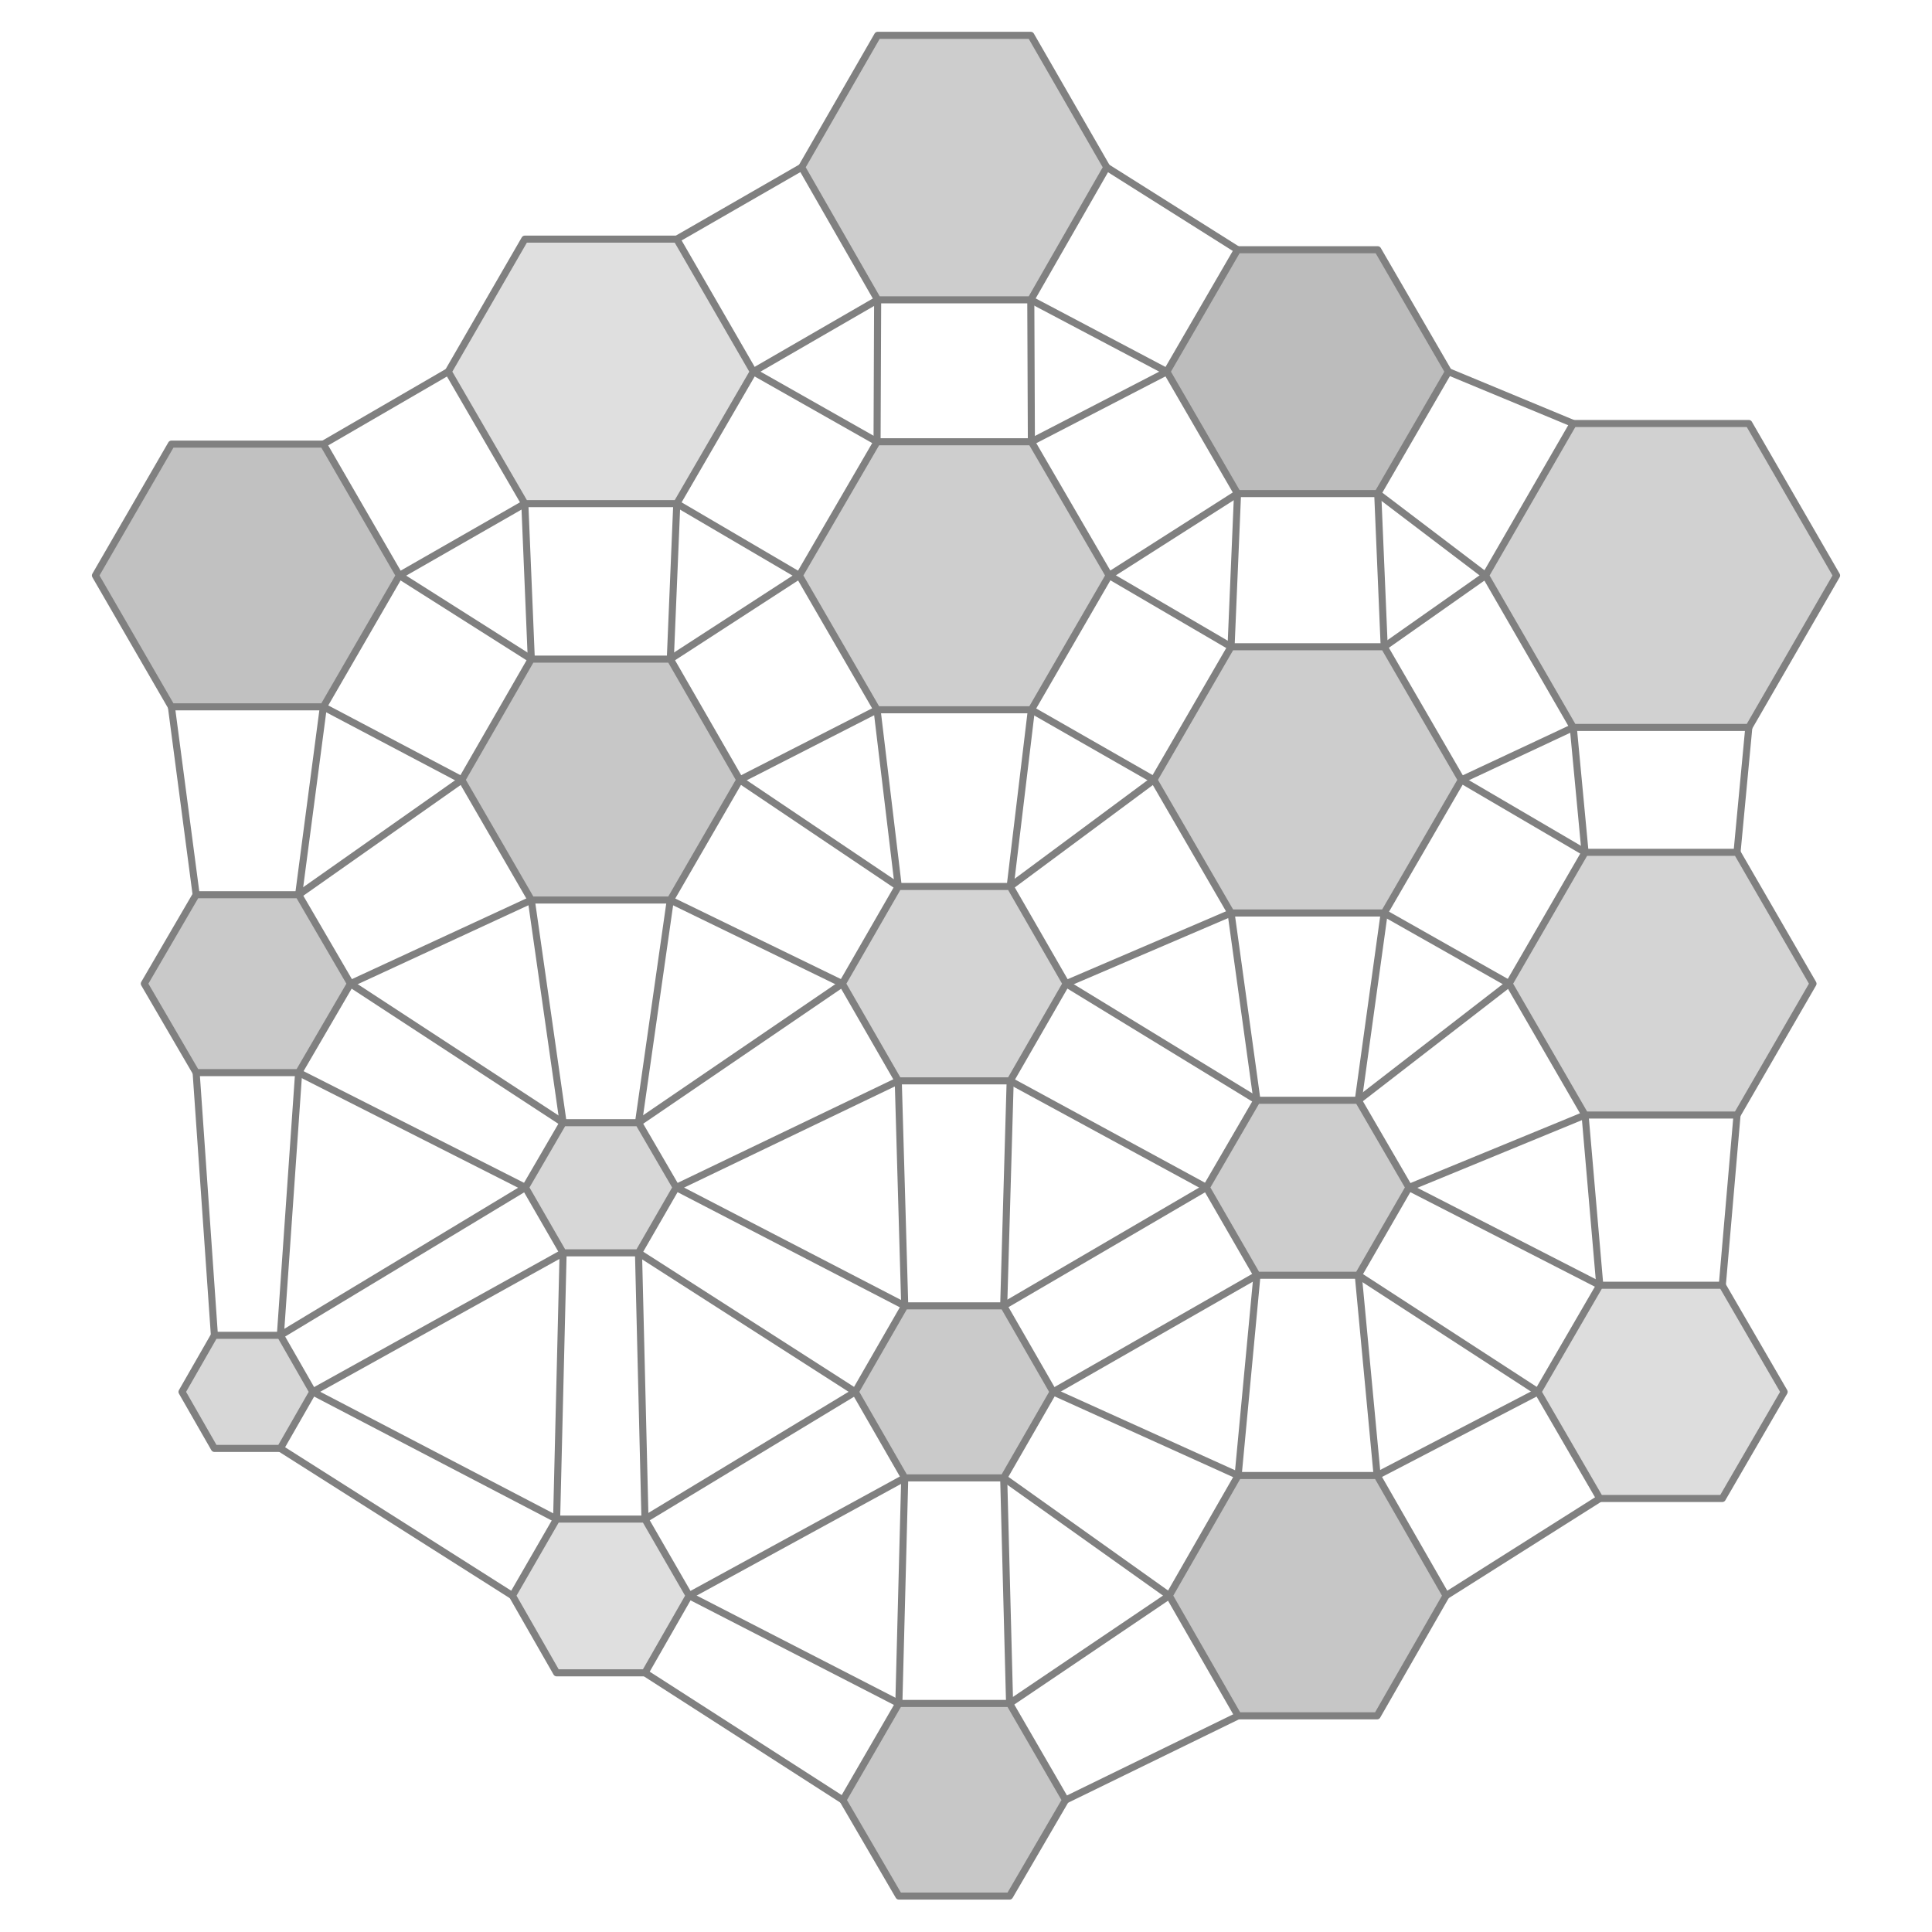
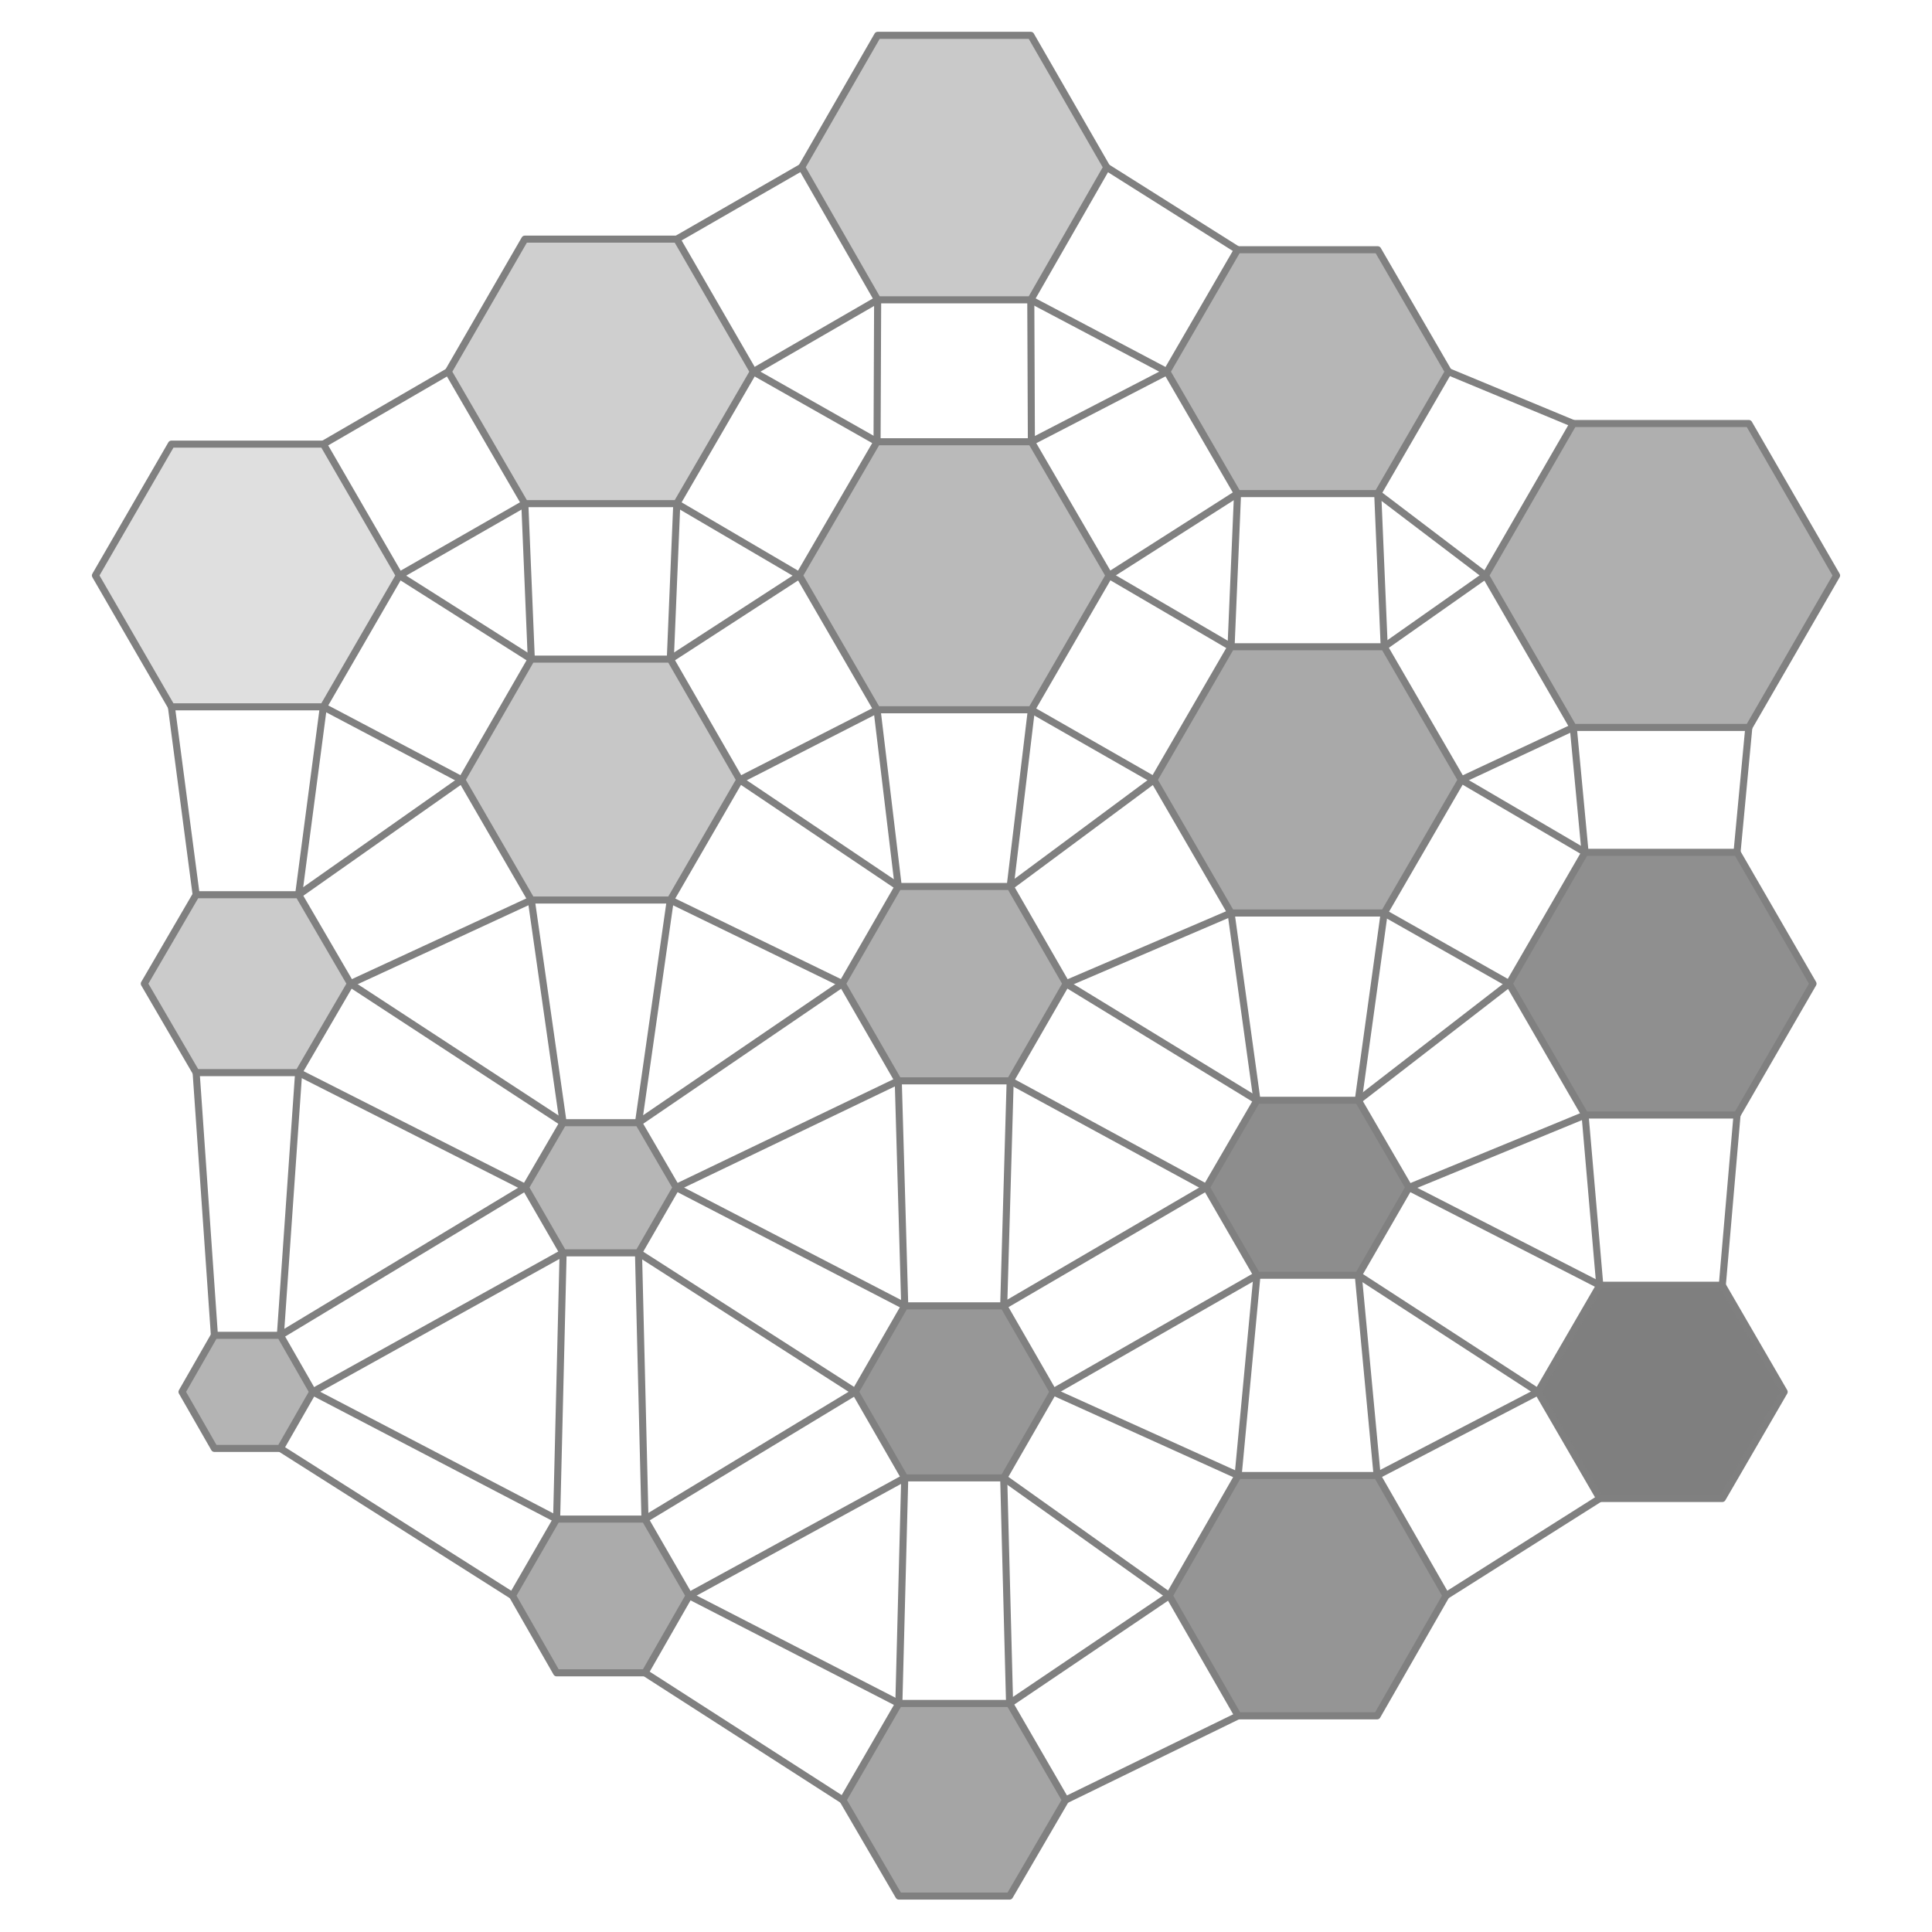
<svg xmlns="http://www.w3.org/2000/svg" viewBox="-15.2 -16.7 30.8 32.8" width="800" height="800">
-   <polygon points="-9.42,-6.93 -10.71,-4.70 -13.29,-4.70 -14.58,-6.93 -13.29,-9.16 -10.71,-9.16" fill="rgb(186,186,186)" stroke="none" opacity="0.9" />
-   <polygon points="-10.25,0.00 -11.13,1.51 -12.87,1.51 -13.75,-0.00 -12.87,-1.51 -11.13,-1.51" fill="rgb(195,195,195)" stroke="none" opacity="0.9" />
-   <polygon points="-10.89,6.93 -11.44,7.89 -12.56,7.89 -13.11,6.93 -12.56,5.97 -11.44,5.97" fill="rgb(211,211,211)" stroke="none" opacity="0.9" />
-   <polygon points="-3.41,-10.39 -4.71,-8.15 -7.29,-8.15 -8.59,-10.39 -7.29,-12.64 -4.71,-12.64" fill="rgb(219,219,219)" stroke="none" opacity="0.9" />
+   <polygon points="-9.42,-6.93 -10.71,-4.70 -13.29,-4.70 -14.58,-6.93 -13.29,-9.16 -10.71,-9.16" fill="rgb(220,220,220)" stroke="none" opacity="0.9" />
+   <polygon points="-10.25,0.00 -11.13,1.51 -12.87,1.51 -13.75,-0.00 -12.87,-1.51 -11.13,-1.51" fill="rgb(197,197,197)" stroke="none" opacity="0.9" />
+   <polygon points="-10.89,6.93 -11.44,7.89 -12.56,7.89 -13.11,6.93 -12.56,5.97 -11.44,5.97" fill="rgb(172,172,172)" stroke="none" opacity="0.9" />
+   <polygon points="-3.41,-10.39 -4.71,-8.15 -7.29,-8.15 -8.59,-10.39 -7.29,-12.64 -4.71,-12.64" fill="rgb(202,202,202)" stroke="none" opacity="0.9" />
  <polygon points="-3.64,-3.46 -4.82,-1.42 -7.18,-1.42 -8.36,-3.46 -7.18,-5.51 -4.82,-5.51" fill="rgb(193,193,193)" stroke="none" opacity="0.9" />
-   <polygon points="-4.72,3.46 -5.36,4.57 -6.64,4.57 -7.28,3.46 -6.64,2.36 -5.36,2.36" fill="rgb(211,211,211)" stroke="none" opacity="0.9" />
-   <polygon points="-4.50,10.39 -5.25,11.70 -6.75,11.70 -7.50,10.39 -6.75,9.09 -5.25,9.09" fill="rgb(220,220,220)" stroke="none" opacity="0.9" />
-   <polygon points="2.59,-13.86 1.30,-11.61 -1.30,-11.61 -2.59,-13.86 -1.30,-16.10 1.30,-16.10" fill="rgb(200,200,200)" stroke="none" opacity="0.9" />
-   <polygon points="2.63,-6.93 1.31,-4.65 -1.31,-4.65 -2.63,-6.93 -1.31,-9.20 1.31,-9.20" fill="rgb(201,201,201)" stroke="none" opacity="0.9" />
-   <polygon points="1.90,0.00 0.95,1.65 -0.95,1.65 -1.90,-0.00 -0.95,-1.65 0.95,-1.65" fill="rgb(207,207,207)" stroke="none" opacity="0.9" />
-   <polygon points="1.68,6.93 0.84,8.39 -0.84,8.39 -1.68,6.93 -0.84,5.47 0.84,5.47" fill="rgb(196,196,196)" stroke="none" opacity="0.9" />
-   <polygon points="1.89,13.86 0.94,15.49 -0.94,15.49 -1.89,13.86 -0.94,12.22 0.94,12.22" fill="rgb(193,193,193)" stroke="none" opacity="0.9" />
-   <polygon points="8.39,-10.39 7.19,-8.32 4.81,-8.32 3.61,-10.39 4.81,-12.46 7.19,-12.46" fill="rgb(181,181,181)" stroke="none" opacity="0.9" />
-   <polygon points="8.61,-3.46 7.30,-1.20 4.70,-1.20 3.39,-3.46 4.70,-5.72 7.30,-5.72" fill="rgb(200,200,200)" stroke="none" opacity="0.9" />
-   <polygon points="7.72,3.46 6.86,4.95 5.14,4.95 4.28,3.46 5.14,1.98 6.86,1.98" fill="rgb(200,200,200)" stroke="none" opacity="0.9" />
-   <polygon points="8.35,10.39 7.18,12.43 4.82,12.43 3.65,10.39 4.82,8.35 7.18,8.35" fill="rgb(192,192,192)" stroke="none" opacity="0.9" />
-   <polygon points="14.98,-6.93 13.49,-4.35 10.51,-4.35 9.02,-6.93 10.51,-9.51 13.49,-9.51" fill="rgb(204,204,204)" stroke="none" opacity="0.9" />
-   <polygon points="14.58,0.00 13.29,2.23 10.71,2.23 9.42,-0.00 10.71,-2.23 13.29,-2.23" fill="rgb(207,207,207)" stroke="none" opacity="0.9" />
-   <polygon points="14.09,6.93 13.04,8.74 10.96,8.74 9.91,6.93 10.96,5.12 13.04,5.12" fill="rgb(217,217,217)" stroke="none" opacity="0.9" />
+   <polygon points="-4.72,3.46 -5.36,4.57 -6.64,4.57 -7.28,3.46 -6.64,2.36 -5.36,2.36" fill="rgb(174,174,174)" stroke="none" opacity="0.9" />
+   <polygon points="-4.50,10.39 -5.25,11.70 -6.75,11.70 -7.50,10.39 -6.75,9.09 -5.25,9.09" fill="rgb(162,162,162)" stroke="none" opacity="0.9" />
+   <polygon points="2.59,-13.86 1.30,-11.61 -1.30,-11.61 -2.59,-13.86 -1.30,-16.10 1.30,-16.10" fill="rgb(195,195,195)" stroke="none" opacity="0.9" />
+   <polygon points="2.63,-6.93 1.31,-4.65 -1.31,-4.65 -2.63,-6.93 -1.31,-9.20 1.31,-9.20" fill="rgb(179,179,179)" stroke="none" opacity="0.9" />
+   <polygon points="1.90,0.00 0.95,1.65 -0.95,1.65 -1.90,-0.00 -0.95,-1.65 0.95,-1.65" fill="rgb(166,166,166)" stroke="none" opacity="0.9" />
+   <polygon points="1.68,6.93 0.84,8.39 -0.84,8.39 -1.68,6.93 -0.84,5.47 0.84,5.47" fill="rgb(140,140,140)" stroke="none" opacity="0.9" />
+   <polygon points="1.89,13.86 0.94,15.49 -0.94,15.49 -1.89,13.86 -0.94,12.22 0.94,12.22" fill="rgb(155,155,155)" stroke="none" opacity="0.9" />
+   <polygon points="8.39,-10.39 7.19,-8.32 4.81,-8.32 3.61,-10.39 4.81,-12.46 7.19,-12.46" fill="rgb(174,174,174)" stroke="none" opacity="0.9" />
+   <polygon points="8.61,-3.46 7.30,-1.20 4.70,-1.20 3.39,-3.46 4.70,-5.72 7.30,-5.72" fill="rgb(160,160,160)" stroke="none" opacity="0.9" />
+   <polygon points="7.72,3.46 6.86,4.95 5.14,4.95 4.28,3.46 5.14,1.98 6.86,1.98" fill="rgb(129,129,129)" stroke="none" opacity="0.9" />
+   <polygon points="8.35,10.39 7.18,12.43 4.82,12.43 3.65,10.39 4.82,8.35 7.18,8.35" fill="rgb(137,137,137)" stroke="none" opacity="0.9" />
+   <polygon points="14.98,-6.93 13.49,-4.35 10.51,-4.35 9.02,-6.93 10.51,-9.51 13.49,-9.51" fill="rgb(166,166,166)" stroke="none" opacity="0.9" />
+   <polygon points="14.58,0.00 13.29,2.23 10.71,2.23 9.42,-0.00 10.71,-2.23 13.29,-2.23" fill="rgb(131,131,131)" stroke="none" opacity="0.9" />
+   <polygon points="14.09,6.93 13.04,8.74 10.96,8.74 9.91,6.93 10.96,5.12 13.04,5.12" fill="rgb(113,113,113)" stroke="none" opacity="0.9" />
  <polygon points="-9.42,-6.93 -10.71,-4.70 -13.29,-4.70 -14.58,-6.93 -13.29,-9.16 -10.71,-9.16" fill="none" stroke="gray" stroke-width="0.12" stroke-linejoin="round" />
  <polygon points="-10.25,0.00 -11.13,1.51 -12.87,1.51 -13.75,-0.00 -12.87,-1.51 -11.13,-1.51" fill="none" stroke="gray" stroke-width="0.12" stroke-linejoin="round" />
  <polygon points="-10.89,6.93 -11.44,7.89 -12.56,7.89 -13.11,6.93 -12.56,5.97 -11.44,5.97" fill="none" stroke="gray" stroke-width="0.12" stroke-linejoin="round" />
  <polygon points="-3.41,-10.39 -4.71,-8.15 -7.29,-8.15 -8.59,-10.39 -7.29,-12.64 -4.71,-12.64" fill="none" stroke="gray" stroke-width="0.12" stroke-linejoin="round" />
  <polygon points="-3.64,-3.46 -4.82,-1.42 -7.18,-1.42 -8.36,-3.46 -7.18,-5.51 -4.82,-5.51" fill="none" stroke="gray" stroke-width="0.12" stroke-linejoin="round" />
  <polygon points="-4.72,3.46 -5.36,4.57 -6.64,4.57 -7.28,3.46 -6.64,2.36 -5.36,2.36" fill="none" stroke="gray" stroke-width="0.12" stroke-linejoin="round" />
  <polygon points="-4.50,10.39 -5.25,11.70 -6.75,11.70 -7.50,10.39 -6.75,9.09 -5.25,9.09" fill="none" stroke="gray" stroke-width="0.12" stroke-linejoin="round" />
  <polygon points="2.59,-13.86 1.30,-11.61 -1.30,-11.61 -2.59,-13.86 -1.30,-16.10 1.30,-16.10" fill="none" stroke="gray" stroke-width="0.12" stroke-linejoin="round" />
  <polygon points="2.63,-6.93 1.31,-4.65 -1.31,-4.65 -2.63,-6.93 -1.31,-9.20 1.31,-9.20" fill="none" stroke="gray" stroke-width="0.12" stroke-linejoin="round" />
  <polygon points="1.90,0.00 0.95,1.65 -0.95,1.65 -1.90,-0.00 -0.95,-1.65 0.95,-1.65" fill="none" stroke="gray" stroke-width="0.12" stroke-linejoin="round" />
  <polygon points="1.68,6.93 0.84,8.39 -0.84,8.39 -1.68,6.93 -0.84,5.47 0.84,5.47" fill="none" stroke="gray" stroke-width="0.12" stroke-linejoin="round" />
  <polygon points="1.89,13.86 0.94,15.49 -0.94,15.49 -1.89,13.86 -0.94,12.22 0.94,12.22" fill="none" stroke="gray" stroke-width="0.12" stroke-linejoin="round" />
  <polygon points="8.39,-10.39 7.19,-8.32 4.81,-8.32 3.61,-10.39 4.81,-12.46 7.19,-12.46" fill="none" stroke="gray" stroke-width="0.12" stroke-linejoin="round" />
  <polygon points="8.61,-3.46 7.30,-1.20 4.70,-1.20 3.39,-3.46 4.70,-5.72 7.30,-5.72" fill="none" stroke="gray" stroke-width="0.12" stroke-linejoin="round" />
  <polygon points="7.72,3.46 6.86,4.95 5.14,4.95 4.28,3.46 5.14,1.98 6.86,1.98" fill="none" stroke="gray" stroke-width="0.12" stroke-linejoin="round" />
  <polygon points="8.35,10.39 7.18,12.43 4.82,12.43 3.65,10.39 4.82,8.35 7.18,8.35" fill="none" stroke="gray" stroke-width="0.12" stroke-linejoin="round" />
  <polygon points="14.98,-6.93 13.49,-4.35 10.51,-4.35 9.02,-6.93 10.51,-9.51 13.49,-9.51" fill="none" stroke="gray" stroke-width="0.12" stroke-linejoin="round" />
  <polygon points="14.58,0.00 13.29,2.23 10.71,2.23 9.42,-0.00 10.71,-2.23 13.29,-2.23" fill="none" stroke="gray" stroke-width="0.12" stroke-linejoin="round" />
  <polygon points="14.09,6.93 13.04,8.74 10.96,8.74 9.91,6.93 10.96,5.12 13.04,5.12" fill="none" stroke="gray" stroke-width="0.12" stroke-linejoin="round" />
  <line x1="-9.42" y1="-6.93" x2="-7.18" y2="-5.51" stroke="gray" stroke-width="0.12" stroke-linecap="round" />
  <line x1="-10.71" y1="-4.70" x2="-8.36" y2="-3.46" stroke="gray" stroke-width="0.12" stroke-linecap="round" />
  <line x1="-10.25" y1="0.00" x2="-6.64" y2="2.36" stroke="gray" stroke-width="0.12" stroke-linecap="round" />
  <line x1="-11.13" y1="1.51" x2="-7.28" y2="3.46" stroke="gray" stroke-width="0.12" stroke-linecap="round" />
  <line x1="-12.87" y1="-1.51" x2="-13.29" y2="-4.70" stroke="gray" stroke-width="0.12" stroke-linecap="round" />
  <line x1="-11.13" y1="-1.51" x2="-10.71" y2="-4.70" stroke="gray" stroke-width="0.12" stroke-linecap="round" />
  <line x1="-10.89" y1="6.93" x2="-6.75" y2="9.09" stroke="gray" stroke-width="0.12" stroke-linecap="round" />
  <line x1="-11.44" y1="7.89" x2="-7.50" y2="10.39" stroke="gray" stroke-width="0.12" stroke-linecap="round" />
  <line x1="-12.56" y1="5.97" x2="-12.87" y2="1.51" stroke="gray" stroke-width="0.12" stroke-linecap="round" />
  <line x1="-11.44" y1="5.97" x2="-11.13" y2="1.51" stroke="gray" stroke-width="0.12" stroke-linecap="round" />
  <line x1="-3.41" y1="-10.39" x2="-1.31" y2="-9.20" stroke="gray" stroke-width="0.12" stroke-linecap="round" />
  <line x1="-4.71" y1="-8.15" x2="-2.63" y2="-6.93" stroke="gray" stroke-width="0.12" stroke-linecap="round" />
  <line x1="-7.29" y1="-8.15" x2="-9.42" y2="-6.93" stroke="gray" stroke-width="0.12" stroke-linecap="round" />
  <line x1="-8.59" y1="-10.39" x2="-10.71" y2="-9.16" stroke="gray" stroke-width="0.12" stroke-linecap="round" />
  <line x1="-3.64" y1="-3.46" x2="-0.95" y2="-1.65" stroke="gray" stroke-width="0.12" stroke-linecap="round" />
  <line x1="-4.82" y1="-1.42" x2="-1.90" y2="-0.00" stroke="gray" stroke-width="0.12" stroke-linecap="round" />
  <line x1="-7.18" y1="-1.42" x2="-10.25" y2="0.00" stroke="gray" stroke-width="0.12" stroke-linecap="round" />
  <line x1="-8.36" y1="-3.46" x2="-11.13" y2="-1.51" stroke="gray" stroke-width="0.12" stroke-linecap="round" />
  <line x1="-7.18" y1="-5.51" x2="-7.29" y2="-8.15" stroke="gray" stroke-width="0.12" stroke-linecap="round" />
  <line x1="-4.82" y1="-5.51" x2="-4.71" y2="-8.15" stroke="gray" stroke-width="0.12" stroke-linecap="round" />
  <line x1="-4.72" y1="3.46" x2="-0.84" y2="5.47" stroke="gray" stroke-width="0.12" stroke-linecap="round" />
  <line x1="-5.36" y1="4.57" x2="-1.68" y2="6.93" stroke="gray" stroke-width="0.12" stroke-linecap="round" />
  <line x1="-6.64" y1="4.57" x2="-10.89" y2="6.93" stroke="gray" stroke-width="0.12" stroke-linecap="round" />
  <line x1="-7.28" y1="3.46" x2="-11.44" y2="5.97" stroke="gray" stroke-width="0.12" stroke-linecap="round" />
  <line x1="-6.64" y1="2.36" x2="-7.18" y2="-1.42" stroke="gray" stroke-width="0.12" stroke-linecap="round" />
  <line x1="-5.36" y1="2.36" x2="-4.82" y2="-1.42" stroke="gray" stroke-width="0.12" stroke-linecap="round" />
  <line x1="-4.50" y1="10.39" x2="-0.94" y2="12.22" stroke="gray" stroke-width="0.12" stroke-linecap="round" />
  <line x1="-5.25" y1="11.70" x2="-1.89" y2="13.86" stroke="gray" stroke-width="0.12" stroke-linecap="round" />
  <line x1="-6.75" y1="9.09" x2="-6.64" y2="4.57" stroke="gray" stroke-width="0.12" stroke-linecap="round" />
  <line x1="-5.25" y1="9.09" x2="-5.36" y2="4.57" stroke="gray" stroke-width="0.12" stroke-linecap="round" />
  <line x1="2.59" y1="-13.86" x2="4.81" y2="-12.46" stroke="gray" stroke-width="0.12" stroke-linecap="round" />
  <line x1="1.30" y1="-11.61" x2="3.61" y2="-10.39" stroke="gray" stroke-width="0.12" stroke-linecap="round" />
  <line x1="-1.30" y1="-11.61" x2="-3.41" y2="-10.39" stroke="gray" stroke-width="0.12" stroke-linecap="round" />
  <line x1="-2.59" y1="-13.86" x2="-4.71" y2="-12.64" stroke="gray" stroke-width="0.12" stroke-linecap="round" />
  <line x1="2.63" y1="-6.93" x2="4.70" y2="-5.72" stroke="gray" stroke-width="0.12" stroke-linecap="round" />
  <line x1="1.31" y1="-4.65" x2="3.39" y2="-3.46" stroke="gray" stroke-width="0.12" stroke-linecap="round" />
  <line x1="-1.31" y1="-4.65" x2="-3.64" y2="-3.46" stroke="gray" stroke-width="0.12" stroke-linecap="round" />
  <line x1="-2.63" y1="-6.93" x2="-4.82" y2="-5.51" stroke="gray" stroke-width="0.12" stroke-linecap="round" />
  <line x1="-1.31" y1="-9.20" x2="-1.30" y2="-11.61" stroke="gray" stroke-width="0.12" stroke-linecap="round" />
  <line x1="1.31" y1="-9.20" x2="1.30" y2="-11.61" stroke="gray" stroke-width="0.12" stroke-linecap="round" />
  <line x1="1.90" y1="0.00" x2="5.14" y2="1.98" stroke="gray" stroke-width="0.12" stroke-linecap="round" />
  <line x1="0.95" y1="1.65" x2="4.28" y2="3.46" stroke="gray" stroke-width="0.12" stroke-linecap="round" />
  <line x1="-0.95" y1="1.65" x2="-4.72" y2="3.46" stroke="gray" stroke-width="0.12" stroke-linecap="round" />
  <line x1="-1.90" y1="-0.00" x2="-5.36" y2="2.36" stroke="gray" stroke-width="0.12" stroke-linecap="round" />
  <line x1="-0.95" y1="-1.65" x2="-1.31" y2="-4.65" stroke="gray" stroke-width="0.12" stroke-linecap="round" />
  <line x1="0.95" y1="-1.65" x2="1.31" y2="-4.65" stroke="gray" stroke-width="0.12" stroke-linecap="round" />
  <line x1="1.68" y1="6.93" x2="4.82" y2="8.35" stroke="gray" stroke-width="0.12" stroke-linecap="round" />
  <line x1="0.84" y1="8.39" x2="3.65" y2="10.39" stroke="gray" stroke-width="0.12" stroke-linecap="round" />
  <line x1="-0.84" y1="8.39" x2="-4.50" y2="10.39" stroke="gray" stroke-width="0.12" stroke-linecap="round" />
  <line x1="-1.68" y1="6.93" x2="-5.25" y2="9.09" stroke="gray" stroke-width="0.12" stroke-linecap="round" />
  <line x1="-0.84" y1="5.47" x2="-0.95" y2="1.65" stroke="gray" stroke-width="0.12" stroke-linecap="round" />
  <line x1="0.84" y1="5.47" x2="0.95" y2="1.65" stroke="gray" stroke-width="0.12" stroke-linecap="round" />
  <line x1="-0.94" y1="12.22" x2="-0.84" y2="8.39" stroke="gray" stroke-width="0.12" stroke-linecap="round" />
  <line x1="0.94" y1="12.22" x2="0.84" y2="8.39" stroke="gray" stroke-width="0.12" stroke-linecap="round" />
  <line x1="8.39" y1="-10.39" x2="10.51" y2="-9.51" stroke="gray" stroke-width="0.12" stroke-linecap="round" />
  <line x1="7.19" y1="-8.32" x2="9.02" y2="-6.93" stroke="gray" stroke-width="0.12" stroke-linecap="round" />
  <line x1="4.81" y1="-8.32" x2="2.63" y2="-6.93" stroke="gray" stroke-width="0.12" stroke-linecap="round" />
  <line x1="3.61" y1="-10.39" x2="1.31" y2="-9.20" stroke="gray" stroke-width="0.12" stroke-linecap="round" />
  <line x1="8.61" y1="-3.46" x2="10.71" y2="-2.23" stroke="gray" stroke-width="0.12" stroke-linecap="round" />
  <line x1="7.30" y1="-1.20" x2="9.42" y2="-0.00" stroke="gray" stroke-width="0.12" stroke-linecap="round" />
  <line x1="4.70" y1="-1.20" x2="1.90" y2="0.00" stroke="gray" stroke-width="0.12" stroke-linecap="round" />
  <line x1="3.39" y1="-3.46" x2="0.95" y2="-1.65" stroke="gray" stroke-width="0.12" stroke-linecap="round" />
  <line x1="4.70" y1="-5.72" x2="4.81" y2="-8.32" stroke="gray" stroke-width="0.12" stroke-linecap="round" />
  <line x1="7.30" y1="-5.72" x2="7.19" y2="-8.32" stroke="gray" stroke-width="0.12" stroke-linecap="round" />
  <line x1="7.72" y1="3.46" x2="10.96" y2="5.12" stroke="gray" stroke-width="0.12" stroke-linecap="round" />
  <line x1="6.86" y1="4.95" x2="9.91" y2="6.93" stroke="gray" stroke-width="0.12" stroke-linecap="round" />
  <line x1="5.14" y1="4.95" x2="1.68" y2="6.93" stroke="gray" stroke-width="0.12" stroke-linecap="round" />
  <line x1="4.28" y1="3.46" x2="0.84" y2="5.47" stroke="gray" stroke-width="0.12" stroke-linecap="round" />
  <line x1="5.14" y1="1.98" x2="4.70" y2="-1.20" stroke="gray" stroke-width="0.12" stroke-linecap="round" />
  <line x1="6.86" y1="1.98" x2="7.30" y2="-1.20" stroke="gray" stroke-width="0.12" stroke-linecap="round" />
  <line x1="4.82" y1="12.43" x2="1.89" y2="13.86" stroke="gray" stroke-width="0.12" stroke-linecap="round" />
  <line x1="3.65" y1="10.39" x2="0.94" y2="12.22" stroke="gray" stroke-width="0.12" stroke-linecap="round" />
  <line x1="4.82" y1="8.35" x2="5.14" y2="4.95" stroke="gray" stroke-width="0.12" stroke-linecap="round" />
  <line x1="7.18" y1="8.35" x2="6.86" y2="4.95" stroke="gray" stroke-width="0.12" stroke-linecap="round" />
  <line x1="10.51" y1="-4.35" x2="8.61" y2="-3.46" stroke="gray" stroke-width="0.12" stroke-linecap="round" />
  <line x1="9.02" y1="-6.93" x2="7.30" y2="-5.72" stroke="gray" stroke-width="0.12" stroke-linecap="round" />
  <line x1="10.71" y1="2.23" x2="7.72" y2="3.46" stroke="gray" stroke-width="0.12" stroke-linecap="round" />
  <line x1="9.42" y1="-0.00" x2="6.86" y2="1.98" stroke="gray" stroke-width="0.12" stroke-linecap="round" />
  <line x1="10.71" y1="-2.23" x2="10.51" y2="-4.35" stroke="gray" stroke-width="0.12" stroke-linecap="round" />
  <line x1="13.29" y1="-2.23" x2="13.49" y2="-4.35" stroke="gray" stroke-width="0.12" stroke-linecap="round" />
  <line x1="10.96" y1="8.74" x2="8.35" y2="10.39" stroke="gray" stroke-width="0.12" stroke-linecap="round" />
  <line x1="9.91" y1="6.93" x2="7.18" y2="8.35" stroke="gray" stroke-width="0.12" stroke-linecap="round" />
  <line x1="10.96" y1="5.12" x2="10.71" y2="2.23" stroke="gray" stroke-width="0.12" stroke-linecap="round" />
  <line x1="13.04" y1="5.12" x2="13.29" y2="2.23" stroke="gray" stroke-width="0.12" stroke-linecap="round" />
</svg>
